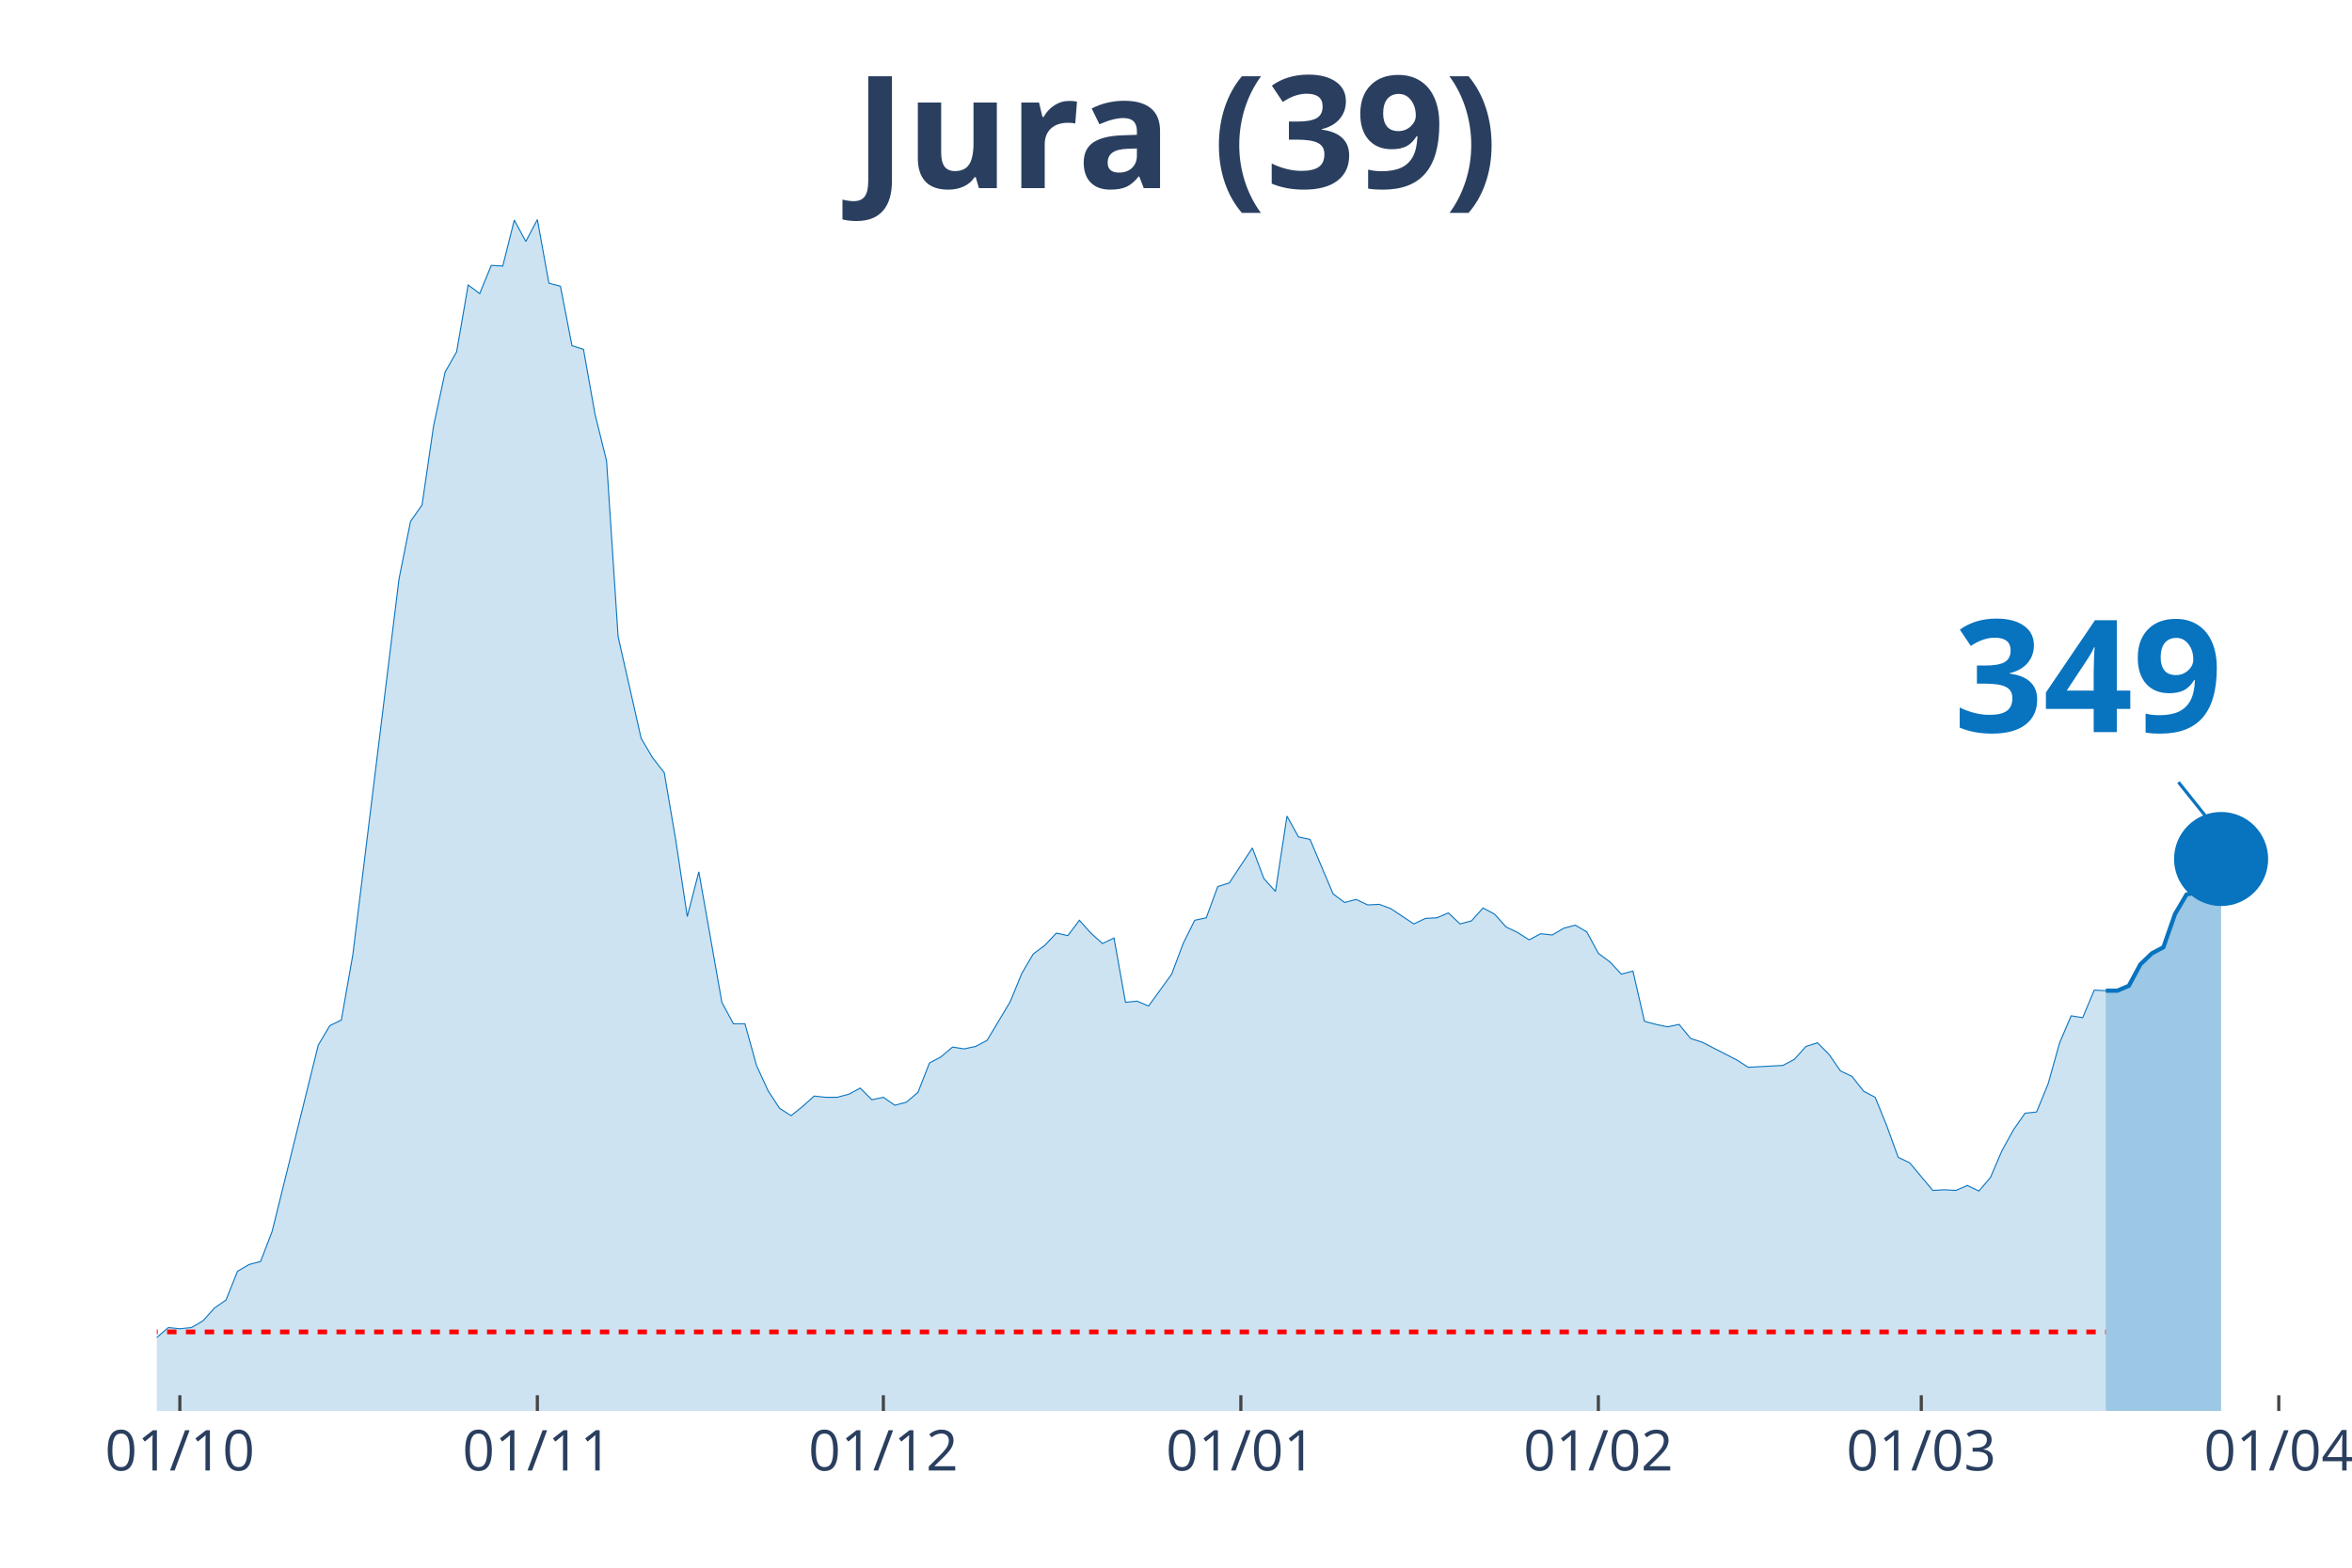
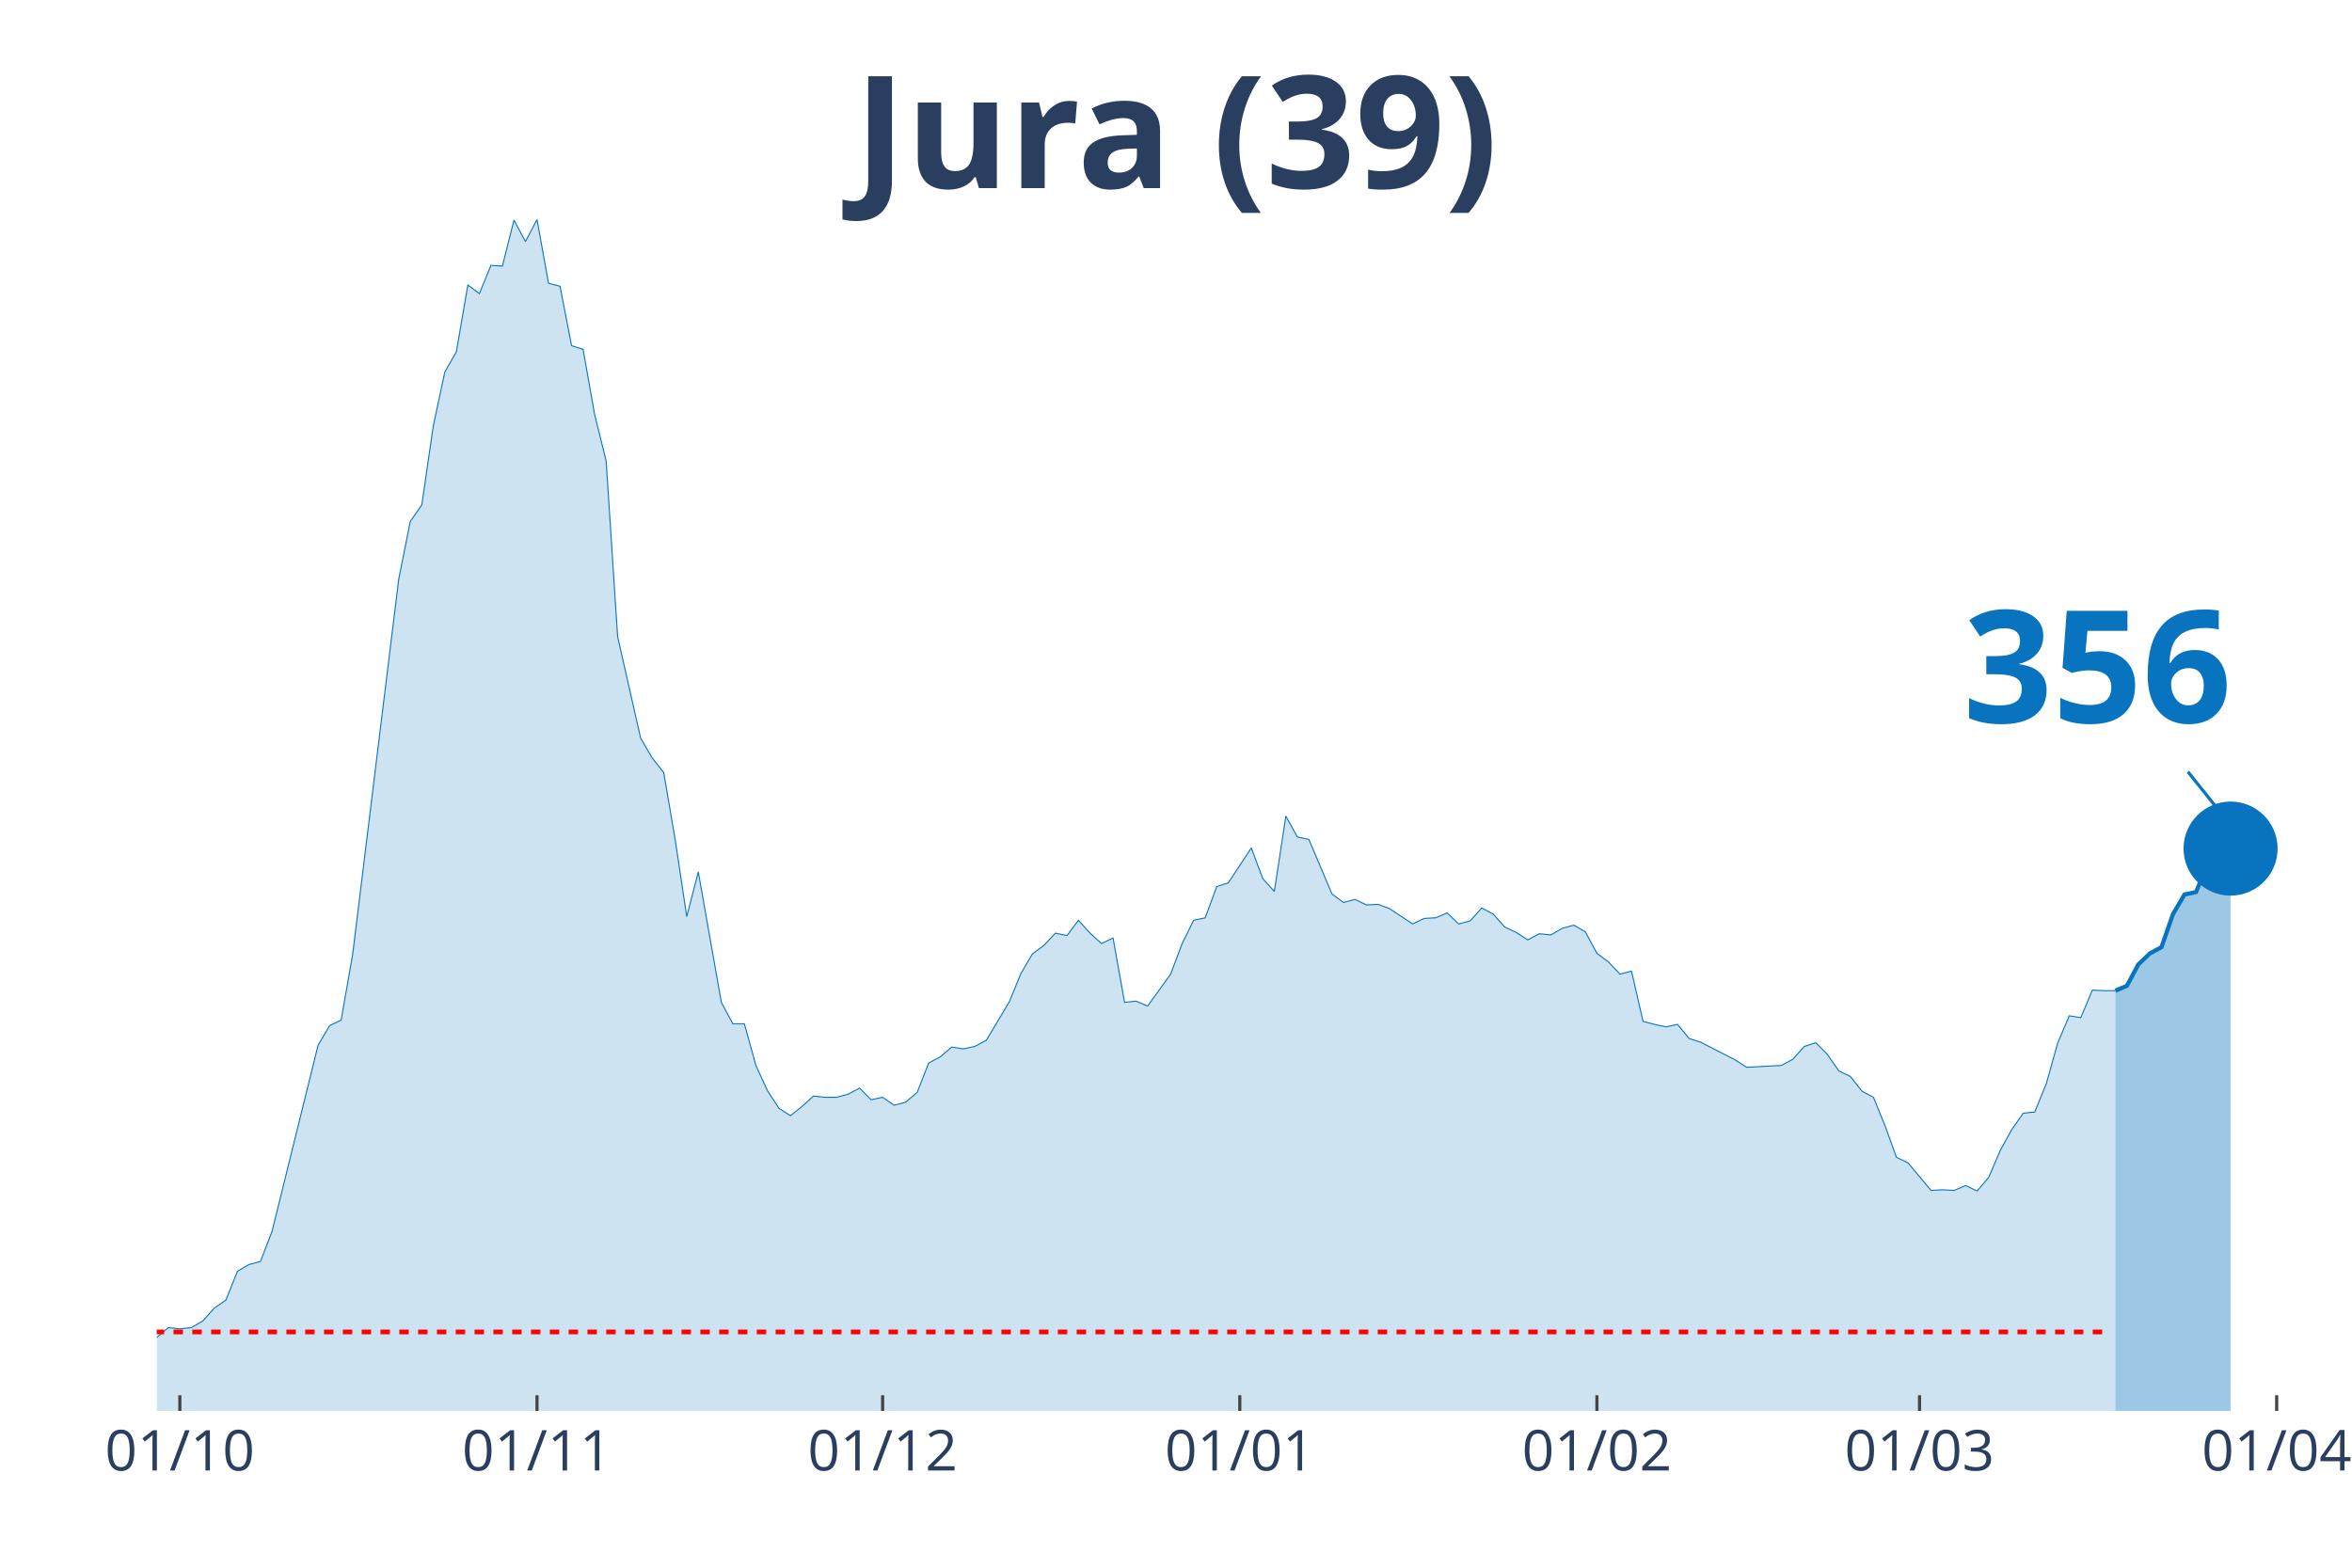
<svg xmlns="http://www.w3.org/2000/svg" class="main-svg" width="1125" height="750" style="" viewBox="0 0 750 500">
  <rect x="0" y="0" width="750" height="500" style="fill: rgb(0, 0, 0); fill-opacity: 0;" />
-   <defs id="defs-be2a6d">
+   <defs id="defs-6ad585">
    <g class="clips">
-       <clipPath id="clipbe2a6dxyplot" class="plotclip">
-         <rect width="684" height="380" />
+       <clipPath id="clip6ad585xyplot" class="plotclip">
+         <rect width="687" height="380" />
      </clipPath>
-       <clipPath class="axesclip" id="clipbe2a6dx">
-         <rect x="50" y="0" width="684" height="500" />
+       <clipPath class="axesclip" id="clip6ad585x">
+         <rect x="50" y="0" width="687" height="500" />
      </clipPath>
-       <clipPath class="axesclip" id="clipbe2a6dy">
+       <clipPath class="axesclip" id="clip6ad585y">
        <rect x="0" y="70" width="750" height="380" />
      </clipPath>
-       <clipPath class="axesclip" id="clipbe2a6dxy">
-         <rect x="50" y="70" width="684" height="380" />
+       <clipPath class="axesclip" id="clip6ad585xy">
+         <rect x="50" y="70" width="687" height="380" />
      </clipPath>
    </g>
    <g class="gradients" />
  </defs>
  <g class="bglayer">
-     <rect class="bg" x="50" y="70" width="684" height="380" style="fill: rgb(0, 0, 0); fill-opacity: 0; stroke-width: 0;" />
+     <rect class="bg" x="50" y="70" width="687" height="380" style="fill: rgb(0, 0, 0); fill-opacity: 0; stroke-width: 0;" />
  </g>
  <g class="layer-below">
    <g class="imagelayer" />
    <g class="shapelayer" />
  </g>
  <g class="cartesianlayer">
    <g class="subplot xy">
      <g class="layer-subplot">
        <g class="shapelayer" />
        <g class="imagelayer" />
      </g>
      <g class="gridlayer">
        <g class="x">
          <path class="xgrid crisp" transform="translate(57.35,0)" d="M0,70v380" style="stroke: rgb(255, 255, 255); stroke-opacity: 1; stroke-width: 1px;" />
-           <path class="xgrid crisp" transform="translate(171.35,0)" d="M0,70v380" style="stroke: rgb(255, 255, 255); stroke-opacity: 1; stroke-width: 1px;" />
-           <path class="xgrid crisp" transform="translate(281.68,0)" d="M0,70v380" style="stroke: rgb(255, 255, 255); stroke-opacity: 1; stroke-width: 1px;" />
-           <path class="xgrid crisp" transform="translate(395.68,0)" d="M0,70v380" style="stroke: rgb(255, 255, 255); stroke-opacity: 1; stroke-width: 1px;" />
-           <path class="xgrid crisp" transform="translate(509.68,0)" d="M0,70v380" style="stroke: rgb(255, 255, 255); stroke-opacity: 1; stroke-width: 1px;" />
-           <path class="xgrid crisp" transform="translate(612.65,0)" d="M0,70v380" style="stroke: rgb(255, 255, 255); stroke-opacity: 1; stroke-width: 1px;" />
-           <path class="xgrid crisp" transform="translate(726.65,0)" d="M0,70v380" style="stroke: rgb(255, 255, 255); stroke-opacity: 1; stroke-width: 1px;" />
+           <path class="xgrid crisp" transform="translate(171.24,0)" d="M0,70v380" style="stroke: rgb(255, 255, 255); stroke-opacity: 1; stroke-width: 1px;" />
+           <path class="xgrid crisp" transform="translate(281.45,0)" d="M0,70v380" style="stroke: rgb(255, 255, 255); stroke-opacity: 1; stroke-width: 1px;" />
+           <path class="xgrid crisp" transform="translate(395.34,0)" d="M0,70v380" style="stroke: rgb(255, 255, 255); stroke-opacity: 1; stroke-width: 1px;" />
+           <path class="xgrid crisp" transform="translate(509.22,0)" d="M0,70v380" style="stroke: rgb(255, 255, 255); stroke-opacity: 1; stroke-width: 1px;" />
+           <path class="xgrid crisp" transform="translate(612.09,0)" d="M0,70v380" style="stroke: rgb(255, 255, 255); stroke-opacity: 1; stroke-width: 1px;" />
+           <path class="xgrid crisp" transform="translate(725.98,0)" d="M0,70v380" style="stroke: rgb(255, 255, 255); stroke-opacity: 1; stroke-width: 1px;" />
        </g>
        <g class="y" />
      </g>
      <g class="zerolinelayer" />
      <path class="xlines-below" />
      <path class="ylines-below" />
      <g class="overlines-below" />
      <g class="xaxislayer-below" />
      <g class="yaxislayer-below" />
      <g class="overaxes-below" />
-       <g class="plot" transform="translate(50, 70)" clip-path="url('#clipbe2a6dxyplot')">
+       <g class="plot" transform="translate(50, 70)" clip-path="url('#clip6ad585xyplot')">
        <g class="scatterlayer mlayer">
-           <g class="trace scatter trace632eeb" style="stroke-miterlimit: 2;">
+           <g class="trace scatter trace94949c" style="stroke-miterlimit: 2;">
            <g class="fills">
              <g>
-                 <path class="js-fill" d="M621.48,380L-500.13,380L-500.13,378.44L-456,379.41L-452.32,380L-272.13,376.68L-268.45,376.29L-224.32,378.83L-220.65,379.22L-154.45,373.75L-150.77,373.16L-136.06,372.97L-132.39,372.58L-121.35,370.82L-117.68,370.82L-114,368.28L-110.32,368.28L-102.97,368.08L-99.29,368.28L-80.9,367.11L-77.23,367.89L-69.87,365.35L-66.19,363.78L-62.52,364.96L-58.84,363.39L-51.48,361.63L-47.81,363.98L-44.13,364.96L-40.45,363.39L-36.77,360.27L-33.1,359.88L-25.74,356.95L-22.06,355.38L-18.39,355.19L-14.71,355.97L-3.68,358.51L0,356.56L3.68,353.43L7.35,353.82L11.03,353.43L14.71,351.28L18.39,347.18L22.06,344.64L25.74,335.46L29.42,333.31L33.1,332.33L36.77,322.76L51.48,263.36L55.16,257.11L58.84,255.35L62.52,234.45L77.23,114.68L80.9,96.32L84.58,91.04L88.26,65.84L91.94,48.65L95.61,42.2L99.29,20.9L102.97,23.64L106.65,14.65L110.32,14.85L114,0.2L117.68,7.03L121.35,0L125.03,20.32L128.71,21.3L132.39,40.25L136.06,41.42L139.74,62.13L143.42,76.98L147.1,133.05L154.45,165.48L158.13,171.73L161.81,176.42L165.48,197.91L169.16,222.33L172.84,208.07L180.19,249.69L183.87,256.52L187.55,256.52L191.23,269.81L194.9,277.82L198.58,283.49L202.26,285.83L205.94,282.9L209.61,279.58L213.29,279.97L216.97,279.97L220.65,278.99L224.32,277.04L228,280.75L231.68,279.97L235.35,282.51L239.03,281.53L242.71,278.41L246.39,269.03L250.06,267.07L253.74,263.95L257.42,264.53L261.1,263.75L264.77,261.8L272.13,249.49L275.81,240.5L279.48,234.25L283.16,231.52L286.84,227.61L290.52,228.39L294.19,223.51L297.87,227.61L301.55,230.93L305.23,229.17L308.9,249.69L312.58,249.3L316.26,250.86L319.94,245.78L323.61,240.7L327.29,230.93L330.97,223.51L334.65,222.72L338.32,212.76L342,211.59L349.35,200.45L353.03,210.22L356.71,214.32L360.39,190.29L364.06,196.94L367.74,197.72L375.1,215.11L378.77,217.84L382.45,216.86L386.13,218.62L389.81,218.43L393.48,219.79L400.84,224.68L404.52,222.92L408.19,222.72L411.87,221.16L415.55,224.68L419.23,223.7L422.9,219.6L426.58,221.55L430.26,225.66L433.94,227.41L437.61,229.76L441.29,227.8L444.97,228.2L448.65,226.05L452.32,225.07L456,227.22L459.68,234.06L463.35,236.79L467.03,240.7L470.71,239.72L474.39,255.74L478.06,256.72L481.74,257.5L485.42,256.72L489.1,261.21L492.77,262.39L503.81,268.05L507.48,270.4L518.52,269.81L522.19,267.86L525.87,263.75L529.55,262.58L533.23,266.29L536.9,271.57L540.58,273.33L544.26,278.02L547.94,279.97L551.61,288.96L555.29,299.12L558.97,300.87L566.32,309.67L570,309.47L573.68,309.67L577.35,308.1L581.03,309.86L584.71,305.56L588.39,296.97L592.06,290.32L595.74,285.05L599.42,284.66L603.1,275.67L606.77,262.58L610.45,253.98L614.13,254.57L617.81,245.78L621.48,245.97" style="fill: rgb(8, 115, 191); fill-opacity: 0.2; stroke-width: 0;" />
+                 <path class="js-fill" d="M624.55,380L-499.64,380L-499.64,378.44L-455.55,379.41L-451.88,380L-271.86,376.68L-268.19,376.29L-224.1,378.83L-220.43,379.22L-154.3,373.75L-150.63,373.16L-135.93,372.97L-132.26,372.58L-121.24,370.82L-117.56,370.82L-113.89,368.28L-110.21,368.28L-102.87,368.08L-99.19,368.28L-80.82,367.11L-77.15,367.89L-69.8,365.35L-66.13,363.78L-62.45,364.96L-58.78,363.39L-51.43,361.63L-47.76,363.98L-44.09,364.96L-40.41,363.39L-36.74,360.27L-33.06,359.88L-25.72,356.95L-22.04,355.38L-18.37,355.19L-14.7,355.97L-3.67,358.51L0,356.56L3.67,353.43L7.35,353.82L11.02,353.43L14.7,351.28L18.37,347.18L22.04,344.64L25.72,335.46L29.39,333.31L33.06,332.33L36.74,322.76L51.43,263.36L55.11,257.11L58.78,255.35L62.45,234.45L77.15,114.68L80.82,96.32L84.5,91.04L88.17,65.84L91.84,48.65L95.52,42.2L99.19,20.9L102.87,23.64L106.54,14.65L110.21,14.85L113.89,0.2L117.56,7.03L121.24,0L124.91,20.32L128.58,21.3L132.26,40.25L135.93,41.42L139.6,62.13L143.28,76.98L146.95,133.05L154.3,165.48L157.97,171.73L161.65,176.42L165.32,197.91L168.99,222.33L172.67,208.07L180.02,249.69L183.69,256.52L187.36,256.52L191.04,269.81L194.71,277.82L198.39,283.49L202.06,285.83L205.73,282.9L209.41,279.58L213.08,279.97L216.75,279.97L220.43,278.99L224.1,277.04L227.78,280.75L231.45,279.97L235.12,282.51L238.8,281.53L242.47,278.41L246.14,269.03L249.82,267.07L253.49,263.95L257.17,264.53L260.84,263.75L264.51,261.8L271.86,249.49L275.53,240.5L279.21,234.25L282.88,231.52L286.56,227.61L290.23,228.39L293.9,223.51L297.58,227.61L301.25,230.93L304.93,229.17L308.6,249.69L312.27,249.3L315.95,250.86L319.62,245.78L323.29,240.7L326.97,230.93L330.64,223.51L334.32,222.72L337.99,212.76L341.66,211.59L349.01,200.45L352.68,210.22L356.36,214.32L360.03,190.29L363.71,196.94L367.38,197.72L374.73,215.11L378.4,217.84L382.07,216.86L385.75,218.62L389.42,218.43L393.1,219.79L400.44,224.68L404.12,222.92L407.79,222.72L411.47,221.16L415.14,224.68L418.81,223.7L422.49,219.6L426.16,221.55L429.83,225.66L433.51,227.41L437.18,229.76L440.86,227.8L444.53,228.2L448.2,226.05L451.88,225.07L455.55,227.22L459.22,234.06L462.9,236.79L466.57,240.7L470.25,239.72L473.92,255.74L477.59,256.72L481.27,257.5L484.94,256.72L488.61,261.21L492.29,262.39L503.31,268.05L506.98,270.4L518.01,269.81L521.68,267.86L525.35,263.75L529.03,262.58L532.7,266.29L536.37,271.57L540.05,273.33L543.72,278.02L547.4,279.97L551.07,288.96L554.74,299.12L558.42,300.87L565.76,309.67L569.44,309.47L573.11,309.67L576.79,308.1L580.46,309.86L584.13,305.56L587.81,296.97L591.48,290.32L595.16,285.05L598.83,284.66L602.5,275.67L606.18,262.58L609.85,253.98L613.52,254.57L617.2,245.78L620.87,245.97L624.55,245.97" style="fill: rgb(8, 115, 191); fill-opacity: 0.2; stroke-width: 0;" />
              </g>
            </g>
            <g class="errorbars" />
            <g class="lines">
-               <path class="js-line" d="M-500.13,378.44L-456,379.41L-452.32,380L-272.13,376.68L-268.45,376.29L-224.32,378.83L-220.65,379.22L-154.45,373.75L-150.77,373.16L-136.06,372.97L-132.39,372.58L-121.35,370.82L-117.68,370.82L-114,368.28L-110.32,368.28L-102.97,368.08L-99.29,368.28L-80.9,367.11L-77.23,367.89L-69.87,365.35L-66.19,363.78L-62.52,364.96L-58.84,363.39L-51.48,361.63L-47.81,363.98L-44.13,364.96L-40.45,363.39L-36.77,360.27L-33.1,359.88L-25.74,356.95L-22.06,355.38L-18.39,355.19L-14.71,355.97L-3.68,358.51L0,356.56L3.68,353.43L7.35,353.82L11.03,353.43L14.71,351.28L18.39,347.18L22.06,344.64L25.74,335.46L29.42,333.31L33.1,332.33L36.77,322.76L51.48,263.36L55.16,257.11L58.84,255.35L62.52,234.45L77.23,114.68L80.9,96.32L84.58,91.04L88.26,65.84L91.94,48.65L95.61,42.2L99.29,20.9L102.97,23.64L106.65,14.65L110.32,14.85L114,0.2L117.68,7.03L121.35,0L125.03,20.32L128.71,21.3L132.39,40.25L136.06,41.42L139.74,62.13L143.42,76.98L147.1,133.05L154.45,165.48L158.13,171.73L161.81,176.42L165.48,197.91L169.16,222.33L172.84,208.07L180.19,249.69L183.87,256.52L187.55,256.52L191.23,269.81L194.9,277.82L198.58,283.49L202.26,285.83L205.94,282.9L209.61,279.58L213.29,279.97L216.97,279.97L220.65,278.99L224.32,277.04L228,280.75L231.68,279.97L235.35,282.51L239.03,281.53L242.71,278.41L246.39,269.03L250.06,267.07L253.74,263.95L257.42,264.53L261.1,263.75L264.77,261.8L272.13,249.49L275.81,240.5L279.48,234.25L283.16,231.52L286.84,227.61L290.52,228.39L294.19,223.51L297.87,227.61L301.55,230.93L305.23,229.17L308.9,249.69L312.58,249.3L316.26,250.86L319.94,245.78L323.61,240.7L327.29,230.93L330.97,223.51L334.65,222.72L338.32,212.76L342,211.59L349.35,200.45L353.03,210.22L356.71,214.32L360.39,190.29L364.06,196.94L367.74,197.72L375.1,215.11L378.77,217.84L382.45,216.86L386.13,218.62L389.81,218.43L393.48,219.79L400.84,224.68L404.52,222.92L408.19,222.72L411.87,221.16L415.55,224.68L419.23,223.7L422.9,219.6L426.58,221.55L430.26,225.66L433.94,227.41L437.61,229.76L441.29,227.8L444.97,228.2L448.65,226.05L452.32,225.07L456,227.22L459.68,234.06L463.35,236.79L467.03,240.7L470.71,239.72L474.39,255.74L478.06,256.72L481.74,257.5L485.42,256.72L489.1,261.21L492.77,262.39L503.81,268.05L507.48,270.4L518.52,269.81L522.19,267.86L525.87,263.75L529.55,262.58L533.23,266.29L536.9,271.57L540.58,273.33L544.26,278.02L547.94,279.97L551.61,288.96L555.29,299.12L558.97,300.87L566.32,309.67L570,309.47L573.68,309.67L577.35,308.1L581.03,309.86L584.71,305.56L588.39,296.97L592.06,290.32L595.74,285.05L599.42,284.66L603.1,275.67L606.77,262.58L610.45,253.98L614.13,254.57L617.81,245.78L621.48,245.97" style="vector-effect: non-scaling-stroke; fill: none; stroke: rgb(8, 115, 191); stroke-opacity: 1; stroke-width: 0.5px; opacity: 1;" />
+               <path class="js-line" d="M-499.64,378.44L-455.55,379.41L-451.88,380L-271.86,376.68L-268.19,376.29L-224.1,378.83L-220.43,379.22L-154.3,373.75L-150.63,373.16L-135.93,372.97L-132.26,372.58L-121.24,370.82L-117.56,370.82L-113.89,368.28L-110.21,368.28L-102.87,368.08L-99.19,368.28L-80.82,367.11L-77.15,367.89L-69.8,365.35L-66.13,363.78L-62.45,364.96L-58.78,363.39L-51.43,361.63L-47.76,363.98L-44.09,364.96L-40.41,363.39L-36.74,360.27L-33.06,359.88L-25.72,356.95L-22.04,355.38L-18.37,355.19L-14.7,355.97L-3.67,358.51L0,356.56L3.67,353.43L7.35,353.82L11.02,353.43L14.7,351.28L18.37,347.18L22.04,344.64L25.72,335.46L29.39,333.31L33.06,332.33L36.74,322.76L51.43,263.36L55.11,257.11L58.78,255.35L62.45,234.45L77.15,114.68L80.82,96.32L84.5,91.04L88.17,65.84L91.84,48.65L95.52,42.2L99.19,20.9L102.87,23.64L106.54,14.65L110.21,14.85L113.89,0.2L117.56,7.03L121.24,0L124.91,20.32L128.58,21.3L132.26,40.25L135.93,41.42L139.6,62.13L143.28,76.98L146.95,133.05L154.3,165.48L157.97,171.73L161.65,176.42L165.32,197.91L168.99,222.33L172.67,208.07L180.02,249.69L183.69,256.52L187.36,256.52L191.04,269.81L194.71,277.82L198.39,283.49L202.06,285.83L205.73,282.9L209.41,279.58L213.08,279.97L216.75,279.97L220.43,278.99L224.1,277.04L227.78,280.75L231.45,279.97L235.12,282.51L238.8,281.53L242.47,278.41L246.14,269.03L249.82,267.07L253.49,263.95L257.17,264.53L260.84,263.75L264.51,261.8L271.86,249.49L275.53,240.5L279.21,234.25L282.88,231.52L286.56,227.61L290.23,228.39L293.9,223.51L297.58,227.61L301.25,230.93L304.93,229.17L308.6,249.69L312.27,249.3L315.95,250.86L319.62,245.78L323.29,240.7L326.97,230.93L330.64,223.51L334.32,222.72L337.99,212.76L341.66,211.59L349.01,200.45L352.68,210.22L356.36,214.32L360.03,190.29L363.71,196.94L367.38,197.72L374.73,215.11L378.4,217.84L382.07,216.86L385.75,218.62L389.42,218.43L393.1,219.79L400.44,224.68L404.12,222.92L407.79,222.72L411.47,221.16L415.14,224.68L418.81,223.7L422.49,219.6L426.16,221.55L429.83,225.66L433.51,227.41L437.18,229.76L440.86,227.8L444.53,228.2L448.2,226.05L451.88,225.07L455.55,227.22L459.22,234.06L462.9,236.79L466.57,240.7L470.25,239.72L473.92,255.74L477.59,256.72L481.27,257.5L484.94,256.72L488.61,261.21L492.29,262.39L503.31,268.05L506.98,270.4L518.01,269.81L521.68,267.86L525.35,263.75L529.03,262.58L532.7,266.29L536.37,271.57L540.05,273.33L543.72,278.02L547.4,279.97L551.07,288.96L554.74,299.12L558.42,300.87L565.76,309.67L569.44,309.47L573.11,309.67L576.79,308.1L580.46,309.86L584.13,305.56L587.81,296.97L591.48,290.32L595.16,285.05L598.83,284.66L602.5,275.67L606.18,262.58L609.85,253.98L613.52,254.57L617.2,245.78L620.87,245.97L624.55,245.97" style="vector-effect: non-scaling-stroke; fill: none; stroke: rgb(8, 115, 191); stroke-opacity: 1; stroke-width: 0.5px; opacity: 1;" />
            </g>
            <g class="points" />
            <g class="text" />
          </g>
-           <g class="trace scatter trace2403df" style="stroke-miterlimit: 2;">
+           <g class="trace scatter trace0ab6e5" style="stroke-miterlimit: 2;">
            <g class="fills">
              <g>
-                 <path class="js-fill" d="M658.26,380L621.48,380L621.48,245.97L625.16,245.97L628.84,244.41L632.52,237.57L636.19,234.06L639.87,232.1L643.55,221.55L647.23,215.3L650.9,214.52L654.58,205.73L658.26,203.97" style="fill: rgb(8, 115, 191); fill-opacity: 0.4; stroke-width: 0;" />
+                 <path class="js-fill" d="M661.28,380L624.55,380L624.55,245.97L628.22,244.41L631.89,237.57L635.57,234.06L639.24,232.1L642.91,221.55L646.59,215.3L650.26,214.52L653.94,205.73L657.61,203.97L661.28,200.65" style="fill: rgb(8, 115, 191); fill-opacity: 0.4; stroke-width: 0;" />
              </g>
            </g>
            <g class="errorbars" />
            <g class="lines">
-               <path class="js-line" d="M621.48,245.97L625.16,245.97L628.84,244.41L632.52,237.57L636.19,234.06L639.87,232.1L643.55,221.55L647.23,215.3L650.9,214.52L654.58,205.73L658.26,203.97" style="vector-effect: non-scaling-stroke; fill: none; stroke: rgb(8, 115, 191); stroke-opacity: 1; stroke-width: 2px; opacity: 1;" />
+               <path class="js-line" d="M624.55,245.97L628.22,244.41L631.89,237.57L635.57,234.06L639.24,232.1L642.91,221.55L646.59,215.3L650.26,214.52L653.94,205.73L657.61,203.97L661.28,200.65" style="vector-effect: non-scaling-stroke; fill: none; stroke: rgb(8, 115, 191); stroke-opacity: 1; stroke-width: 2px; opacity: 1;" />
            </g>
            <g class="points" />
            <g class="text" />
          </g>
-           <g class="trace scatter trace63644e" style="stroke-miterlimit: 2; opacity: 1;">
+           <g class="trace scatter trace3243ba" style="stroke-miterlimit: 2; opacity: 1;">
            <g class="fills" />
            <g class="errorbars" />
            <g class="lines" />
            <g class="points">
-               <path class="point" transform="translate(658.26,203.97)" d="M15,0A15,15 0 1,1 0,-15A15,15 0 0,1 15,0Z" style="opacity: 1; stroke-width: 0px; fill: rgb(8, 115, 191); fill-opacity: 1;" />
+               <path class="point" transform="translate(661.28,200.65)" d="M15,0A15,15 0 1,1 0,-15A15,15 0 0,1 15,0Z" style="opacity: 1; stroke-width: 0px; fill: rgb(8, 115, 191); fill-opacity: 1;" />
            </g>
            <g class="text" />
          </g>
        </g>
      </g>
      <g class="overplot" />
      <path class="xlines-above crisp" style="fill: none; stroke-width: 1px; stroke: rgb(0, 0, 0); stroke-opacity: 0;" d="" />
      <path class="ylines-above crisp" style="fill: none;" d="M0,0" />
      <g class="overlines-above" />
      <g class="xaxislayer-above">
        <path class="xtick ticks crisp" d="M0,450v-5" transform="translate(57.35,0)" style="stroke: rgb(68, 68, 68); stroke-opacity: 1; stroke-width: 1px;" />
-         <path class="xtick ticks crisp" d="M0,450v-5" transform="translate(171.35,0)" style="stroke: rgb(68, 68, 68); stroke-opacity: 1; stroke-width: 1px;" />
-         <path class="xtick ticks crisp" d="M0,450v-5" transform="translate(281.68,0)" style="stroke: rgb(68, 68, 68); stroke-opacity: 1; stroke-width: 1px;" />
-         <path class="xtick ticks crisp" d="M0,450v-5" transform="translate(395.68,0)" style="stroke: rgb(68, 68, 68); stroke-opacity: 1; stroke-width: 1px;" />
-         <path class="xtick ticks crisp" d="M0,450v-5" transform="translate(509.68,0)" style="stroke: rgb(68, 68, 68); stroke-opacity: 1; stroke-width: 1px;" />
-         <path class="xtick ticks crisp" d="M0,450v-5" transform="translate(612.65,0)" style="stroke: rgb(68, 68, 68); stroke-opacity: 1; stroke-width: 1px;" />
-         <path class="xtick ticks crisp" d="M0,450v-5" transform="translate(726.65,0)" style="stroke: rgb(68, 68, 68); stroke-opacity: 1; stroke-width: 1px;" />
+         <path class="xtick ticks crisp" d="M0,450v-5" transform="translate(171.24,0)" style="stroke: rgb(68, 68, 68); stroke-opacity: 1; stroke-width: 1px;" />
+         <path class="xtick ticks crisp" d="M0,450v-5" transform="translate(281.45,0)" style="stroke: rgb(68, 68, 68); stroke-opacity: 1; stroke-width: 1px;" />
+         <path class="xtick ticks crisp" d="M0,450v-5" transform="translate(395.34,0)" style="stroke: rgb(68, 68, 68); stroke-opacity: 1; stroke-width: 1px;" />
+         <path class="xtick ticks crisp" d="M0,450v-5" transform="translate(509.22,0)" style="stroke: rgb(68, 68, 68); stroke-opacity: 1; stroke-width: 1px;" />
+         <path class="xtick ticks crisp" d="M0,450v-5" transform="translate(612.09,0)" style="stroke: rgb(68, 68, 68); stroke-opacity: 1; stroke-width: 1px;" />
+         <path class="xtick ticks crisp" d="M0,450v-5" transform="translate(725.98,0)" style="stroke: rgb(68, 68, 68); stroke-opacity: 1; stroke-width: 1px;" />
        <g class="xtick">
          <text text-anchor="middle" x="0" y="469" transform="translate(57.35,0)" style="font-family: 'Open Sans', verdana, arial, sans-serif; font-size: 18px; fill: rgb(42, 63, 95); fill-opacity: 1; white-space: pre;">01/10</text>
        </g>
        <g class="xtick">
-           <text text-anchor="middle" x="0" y="469" transform="translate(171.35,0)" style="font-family: 'Open Sans', verdana, arial, sans-serif; font-size: 18px; fill: rgb(42, 63, 95); fill-opacity: 1; white-space: pre;">01/11</text>
+           <text text-anchor="middle" x="0" y="469" transform="translate(171.24,0)" style="font-family: 'Open Sans', verdana, arial, sans-serif; font-size: 18px; fill: rgb(42, 63, 95); fill-opacity: 1; white-space: pre;">01/11</text>
        </g>
        <g class="xtick">
-           <text text-anchor="middle" x="0" y="469" transform="translate(281.68,0)" style="font-family: 'Open Sans', verdana, arial, sans-serif; font-size: 18px; fill: rgb(42, 63, 95); fill-opacity: 1; white-space: pre;">01/12</text>
+           <text text-anchor="middle" x="0" y="469" transform="translate(281.45,0)" style="font-family: 'Open Sans', verdana, arial, sans-serif; font-size: 18px; fill: rgb(42, 63, 95); fill-opacity: 1; white-space: pre;">01/12</text>
        </g>
        <g class="xtick">
-           <text text-anchor="middle" x="0" y="469" transform="translate(395.68,0)" style="font-family: 'Open Sans', verdana, arial, sans-serif; font-size: 18px; fill: rgb(42, 63, 95); fill-opacity: 1; white-space: pre;">01/01</text>
+           <text text-anchor="middle" x="0" y="469" transform="translate(395.34,0)" style="font-family: 'Open Sans', verdana, arial, sans-serif; font-size: 18px; fill: rgb(42, 63, 95); fill-opacity: 1; white-space: pre;">01/01</text>
        </g>
        <g class="xtick">
-           <text text-anchor="middle" x="0" y="469" transform="translate(509.68,0)" style="font-family: 'Open Sans', verdana, arial, sans-serif; font-size: 18px; fill: rgb(42, 63, 95); fill-opacity: 1; white-space: pre;">01/02</text>
+           <text text-anchor="middle" x="0" y="469" transform="translate(509.22,0)" style="font-family: 'Open Sans', verdana, arial, sans-serif; font-size: 18px; fill: rgb(42, 63, 95); fill-opacity: 1; white-space: pre;">01/02</text>
        </g>
        <g class="xtick">
-           <text text-anchor="middle" x="0" y="469" transform="translate(612.65,0)" style="font-family: 'Open Sans', verdana, arial, sans-serif; font-size: 18px; fill: rgb(42, 63, 95); fill-opacity: 1; white-space: pre;">01/03</text>
+           <text text-anchor="middle" x="0" y="469" transform="translate(612.09,0)" style="font-family: 'Open Sans', verdana, arial, sans-serif; font-size: 18px; fill: rgb(42, 63, 95); fill-opacity: 1; white-space: pre;">01/03</text>
        </g>
        <g class="xtick">
-           <text text-anchor="middle" x="0" y="469" transform="translate(726.65,0)" style="font-family: 'Open Sans', verdana, arial, sans-serif; font-size: 18px; fill: rgb(42, 63, 95); fill-opacity: 1; white-space: pre;">01/04</text>
+           <text text-anchor="middle" x="0" y="469" transform="translate(725.98,0)" style="font-family: 'Open Sans', verdana, arial, sans-serif; font-size: 18px; fill: rgb(42, 63, 95); fill-opacity: 1; white-space: pre;">01/04</text>
        </g>
      </g>
      <g class="yaxislayer-above" />
      <g class="overaxes-above" />
    </g>
  </g>
  <g class="polarlayer" />
  <g class="ternarylayer" />
  <g class="geolayer" />
  <g class="funnelarealayer" />
  <g class="pielayer" />
  <g class="treemaplayer" />
  <g class="sunburstlayer" />
  <g class="glimages" />
-   <defs id="topdefs-be2a6d">
+   <defs id="topdefs-6ad585">
    <g class="clips" />
  </defs>
  <g class="layer-above">
    <g class="imagelayer" />
    <g class="shapelayer">
-       <path data-index="0" fill-rule="evenodd" d="M-2016.71,424.81L671.48,424.81" clip-path="url('#clipbe2a6dxy')" style="opacity: 1; stroke: rgb(255, 0, 0); stroke-opacity: 1; fill: rgb(0, 0, 0); fill-opacity: 0; stroke-dasharray: 3px, 3px; stroke-width: 1.5px;" />
+       <path data-index="0" fill-rule="evenodd" d="M-2014.67,424.81L670.87,424.81" clip-path="url('#clip6ad585xy')" style="opacity: 1; stroke: rgb(255, 0, 0); stroke-opacity: 1; fill: rgb(0, 0, 0); fill-opacity: 0; stroke-dasharray: 3px, 3px; stroke-width: 1.5px;" />
    </g>
  </g>
  <g class="infolayer">
    <g class="g-gtitle">
      <text class="gtitle" x="375" y="25" text-anchor="middle" dy="0.7em" style="font-family: 'Open Sans', verdana, arial, sans-serif; font-size: 50px; fill: rgb(42, 63, 95); opacity: 1; font-weight: normal; white-space: pre;">
        <tspan style="font-weight:bold">Jura (39)</tspan>
      </text>
    </g>
    <g class="g-xtitle" />
    <g class="annotation" data-index="0" style="opacity: 1;">
-       <g class="annotation-text-g" transform="rotate(0,666.26,213.97)">
-         <g class="cursor-pointer" transform="translate(608, 178)">
+       <g class="annotation-text-g" transform="rotate(0,669.28,210.65)">
+         <g class="cursor-pointer" transform="translate(611, 175)">
          <rect class="bg" x="0.5" y="0.5" width="115" height="71" style="stroke-width: 1px; stroke: rgb(0, 0, 0); stroke-opacity: 0; fill: rgb(255, 255, 255); fill-opacity: 0.6;" />
          <text class="annotation-text" text-anchor="middle" x="57.812" y="55.5" style="font-family: 'Open Sans', verdana, arial, sans-serif; font-size: 50px; fill: rgb(8, 115, 191); fill-opacity: 1; white-space: pre;">
-             <tspan style="font-weight:bold">349 </tspan>
+             <tspan style="font-weight:bold">356 </tspan>
          </text>
        </g>
      </g>
      <g class="annotation-arrow-g" style="opacity: 1;">
-         <path d="M694.66,249.47L706.26,263.97" style="stroke-width: 1px; stroke: rgb(8, 115, 191); stroke-opacity: 1; stroke-dasharray: 0px, 0px, 18.569px, 18.569px;" />
+         <path d="M697.68,246.15L709.28,260.65" style="stroke-width: 1px; stroke: rgb(8, 115, 191); stroke-opacity: 1; stroke-dasharray: 0px, 0px, 18.569px, 18.569px;" />
      </g>
    </g>
  </g>
</svg>
